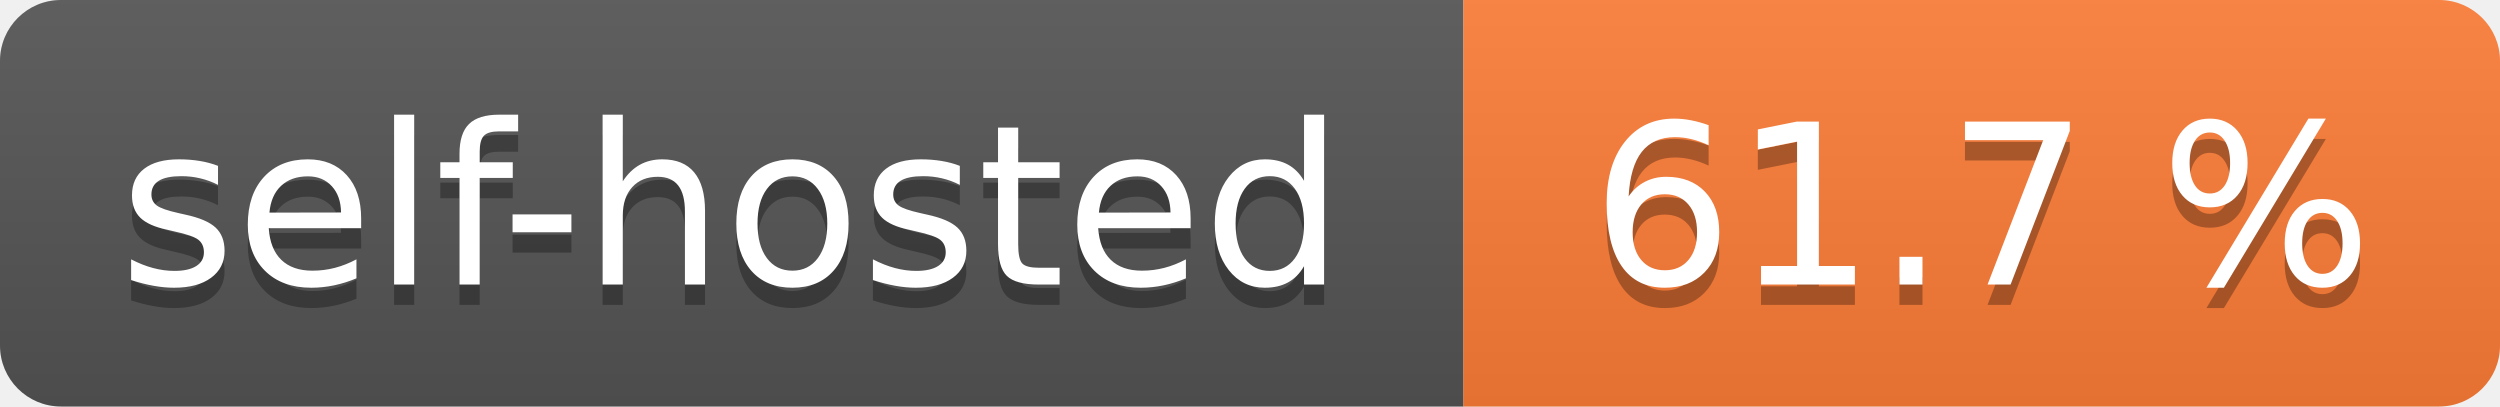
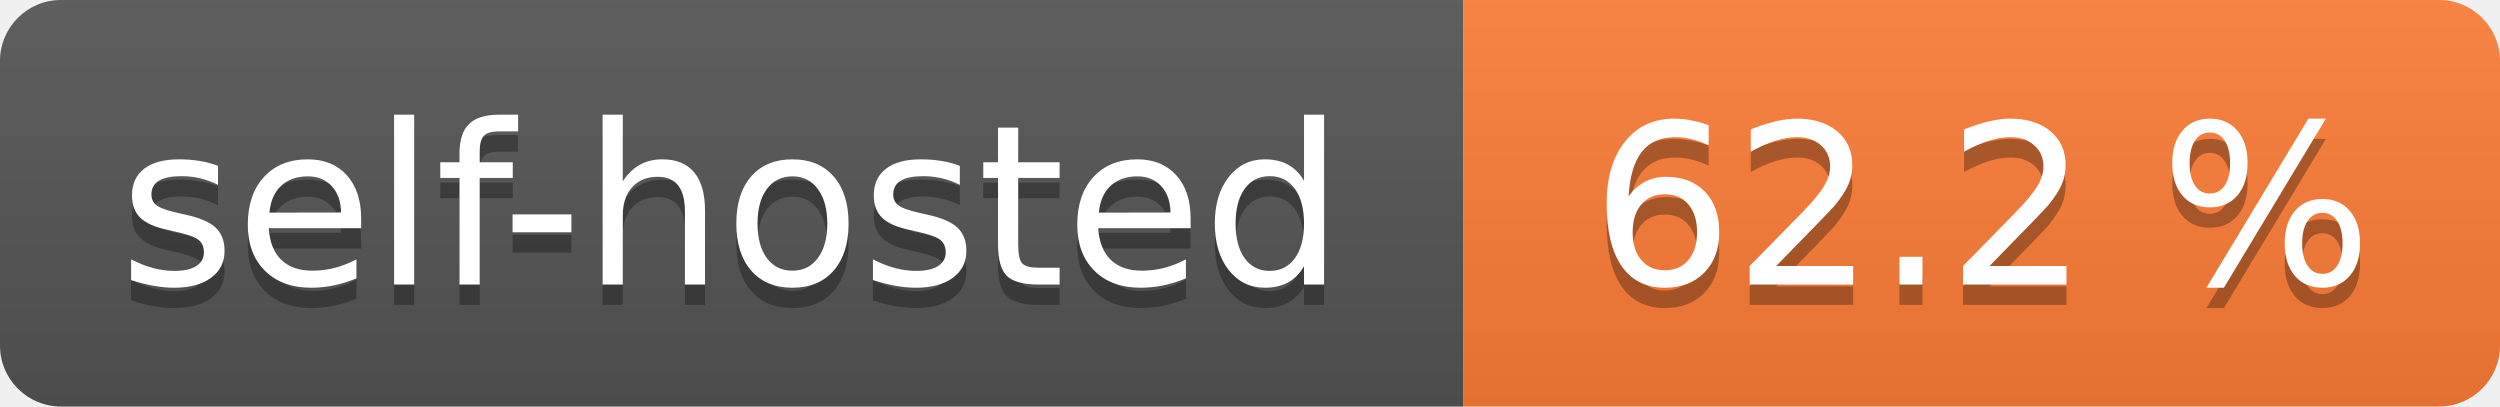
- <svg xmlns="http://www.w3.org/2000/svg" width="123" height="20" role="img" aria-label="self-hosted: 61.7 %">
+ <svg xmlns="http://www.w3.org/2000/svg" width="123" height="20" role="img" aria-label="self-hosted: 62.2 %">
  <linearGradient id="s" x2="0" y2="100%">
    <stop offset="0" stop-color="#bbb" stop-opacity=".1" />
    <stop offset="1" stop-opacity=".1" />
  </linearGradient>
  <clipPath id="r">
    <rect width="123" height="20" rx="3" fill="#fff" />
  </clipPath>
  <g clip-path="url(#r)">
    <rect width="72" height="20" fill="#555" />
    <rect x="72" width="51" height="20" fill="#fe7d37" />
    <rect width="123" height="20" fill="url(#s)" />
  </g>
  <g fill="#fff" text-anchor="middle" font-family="Verdana,Geneva,DejaVu Sans,sans-serif" text-rendering="geometricPrecision" font-size="110">
    <text aria-hidden="true" x="360.0" transform="scale(.1)" textLength="620" y="150" fill="#010101" fill-opacity=".3">self-hosted</text>
    <text x="360.0" transform="scale(.1)" textLength="620" y="140" fill="#fff">self-hosted</text>
-     <text aria-hidden="true" x="975.0" transform="scale(.1)" textLength="410" y="150" fill="#010101" fill-opacity=".3">61.7 %</text>
-     <text x="975.0" transform="scale(.1)" textLength="410" y="140" fill="#fff">61.7 %</text>
+     <text aria-hidden="true" x="975.0" transform="scale(.1)" textLength="410" y="150" fill="#010101" fill-opacity=".3">62.2 %</text>
+     <text x="975.0" transform="scale(.1)" textLength="410" y="140" fill="#fff">62.2 %</text>
  </g>
</svg>
